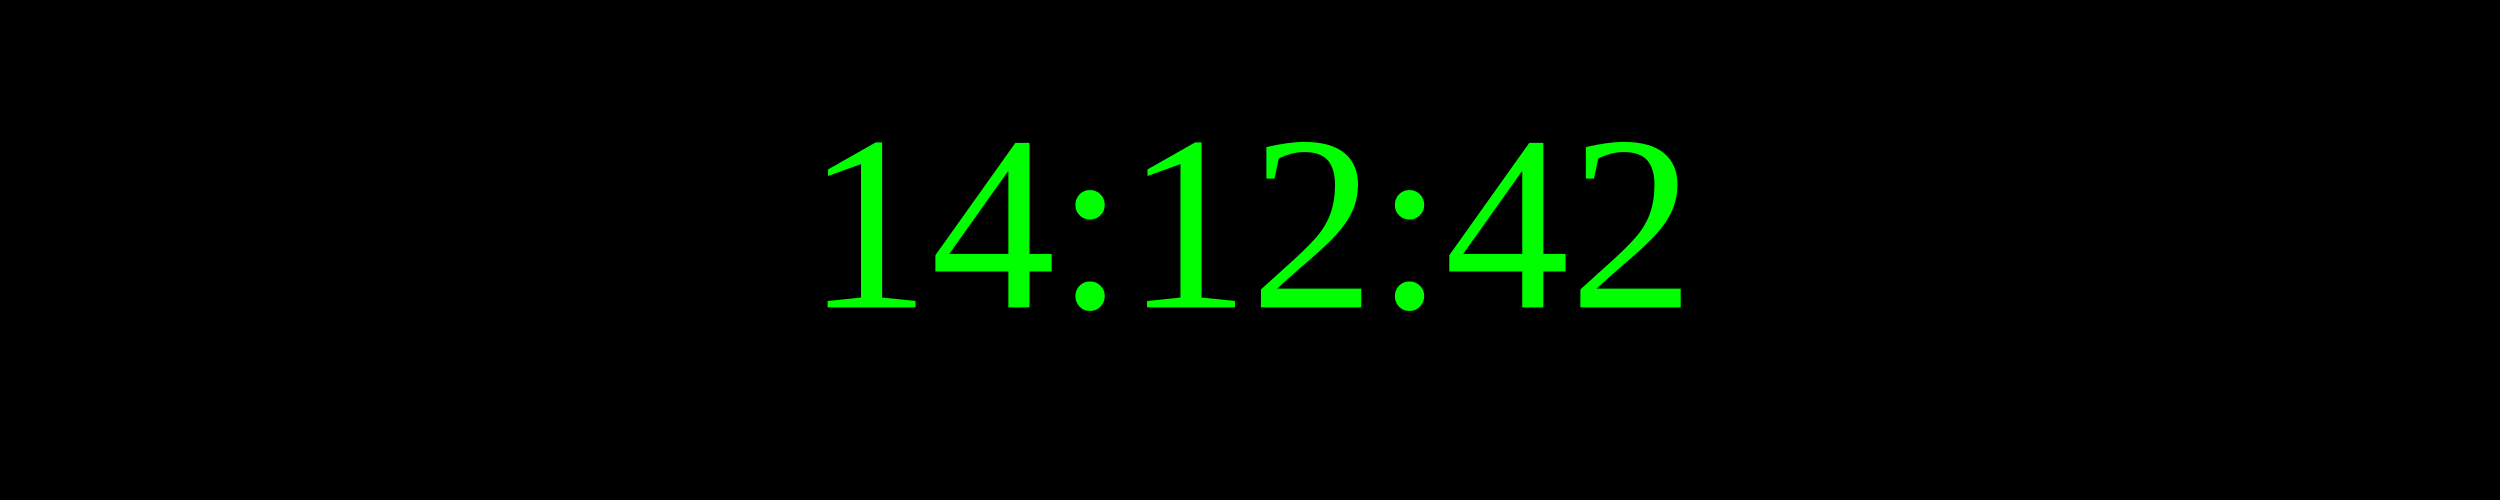
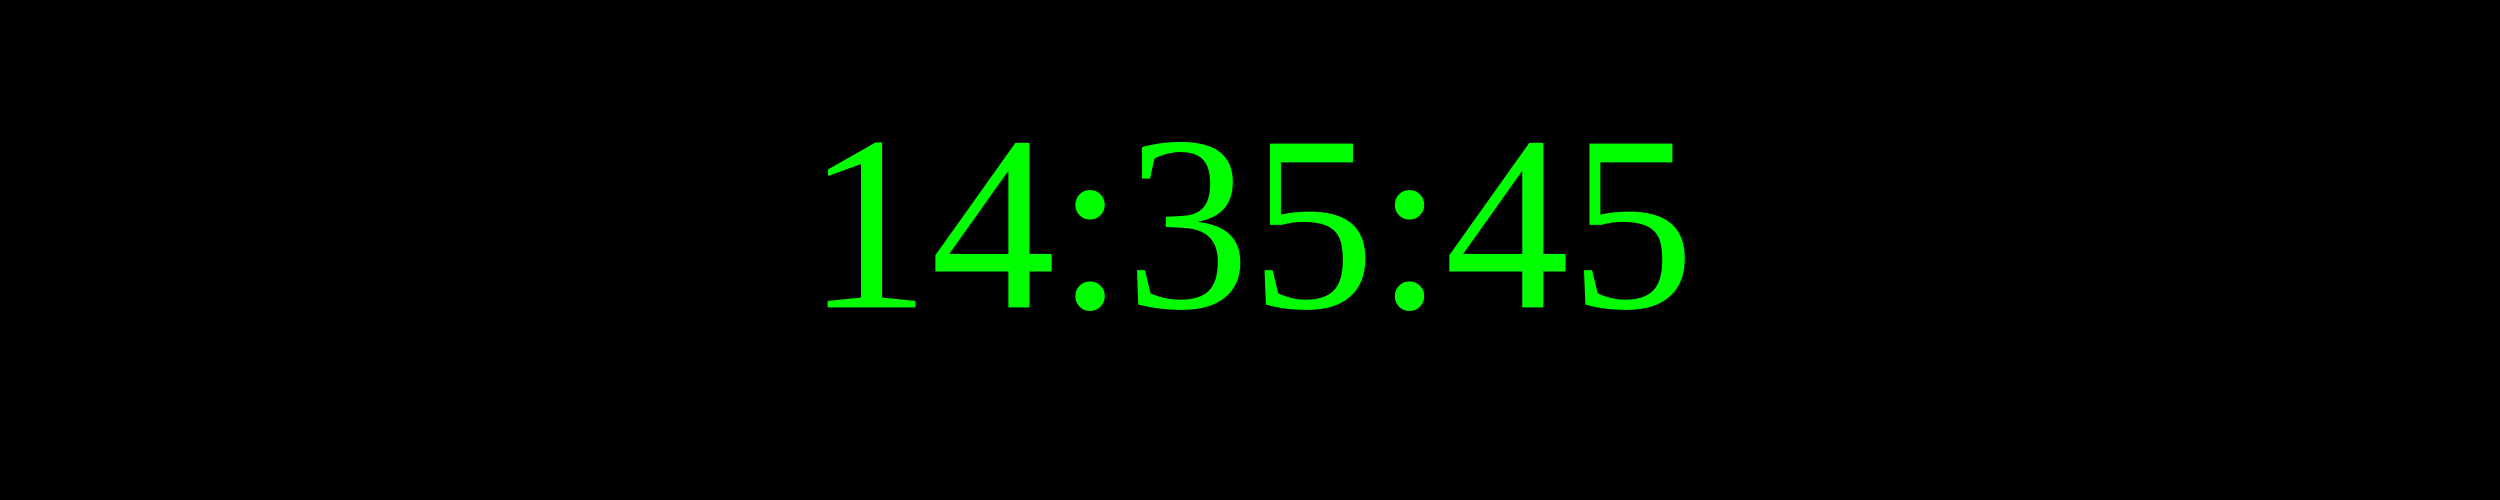
<svg xmlns="http://www.w3.org/2000/svg" width="250" height="50">
  <rect width="100%" height="100%" fill="black" />
  <text x="50%" y="50%" font-size="25" fill="lime" text-anchor="middle" dominant-baseline="middle">
- 14:12:42
+ 14:35:45
</text>
</svg>
